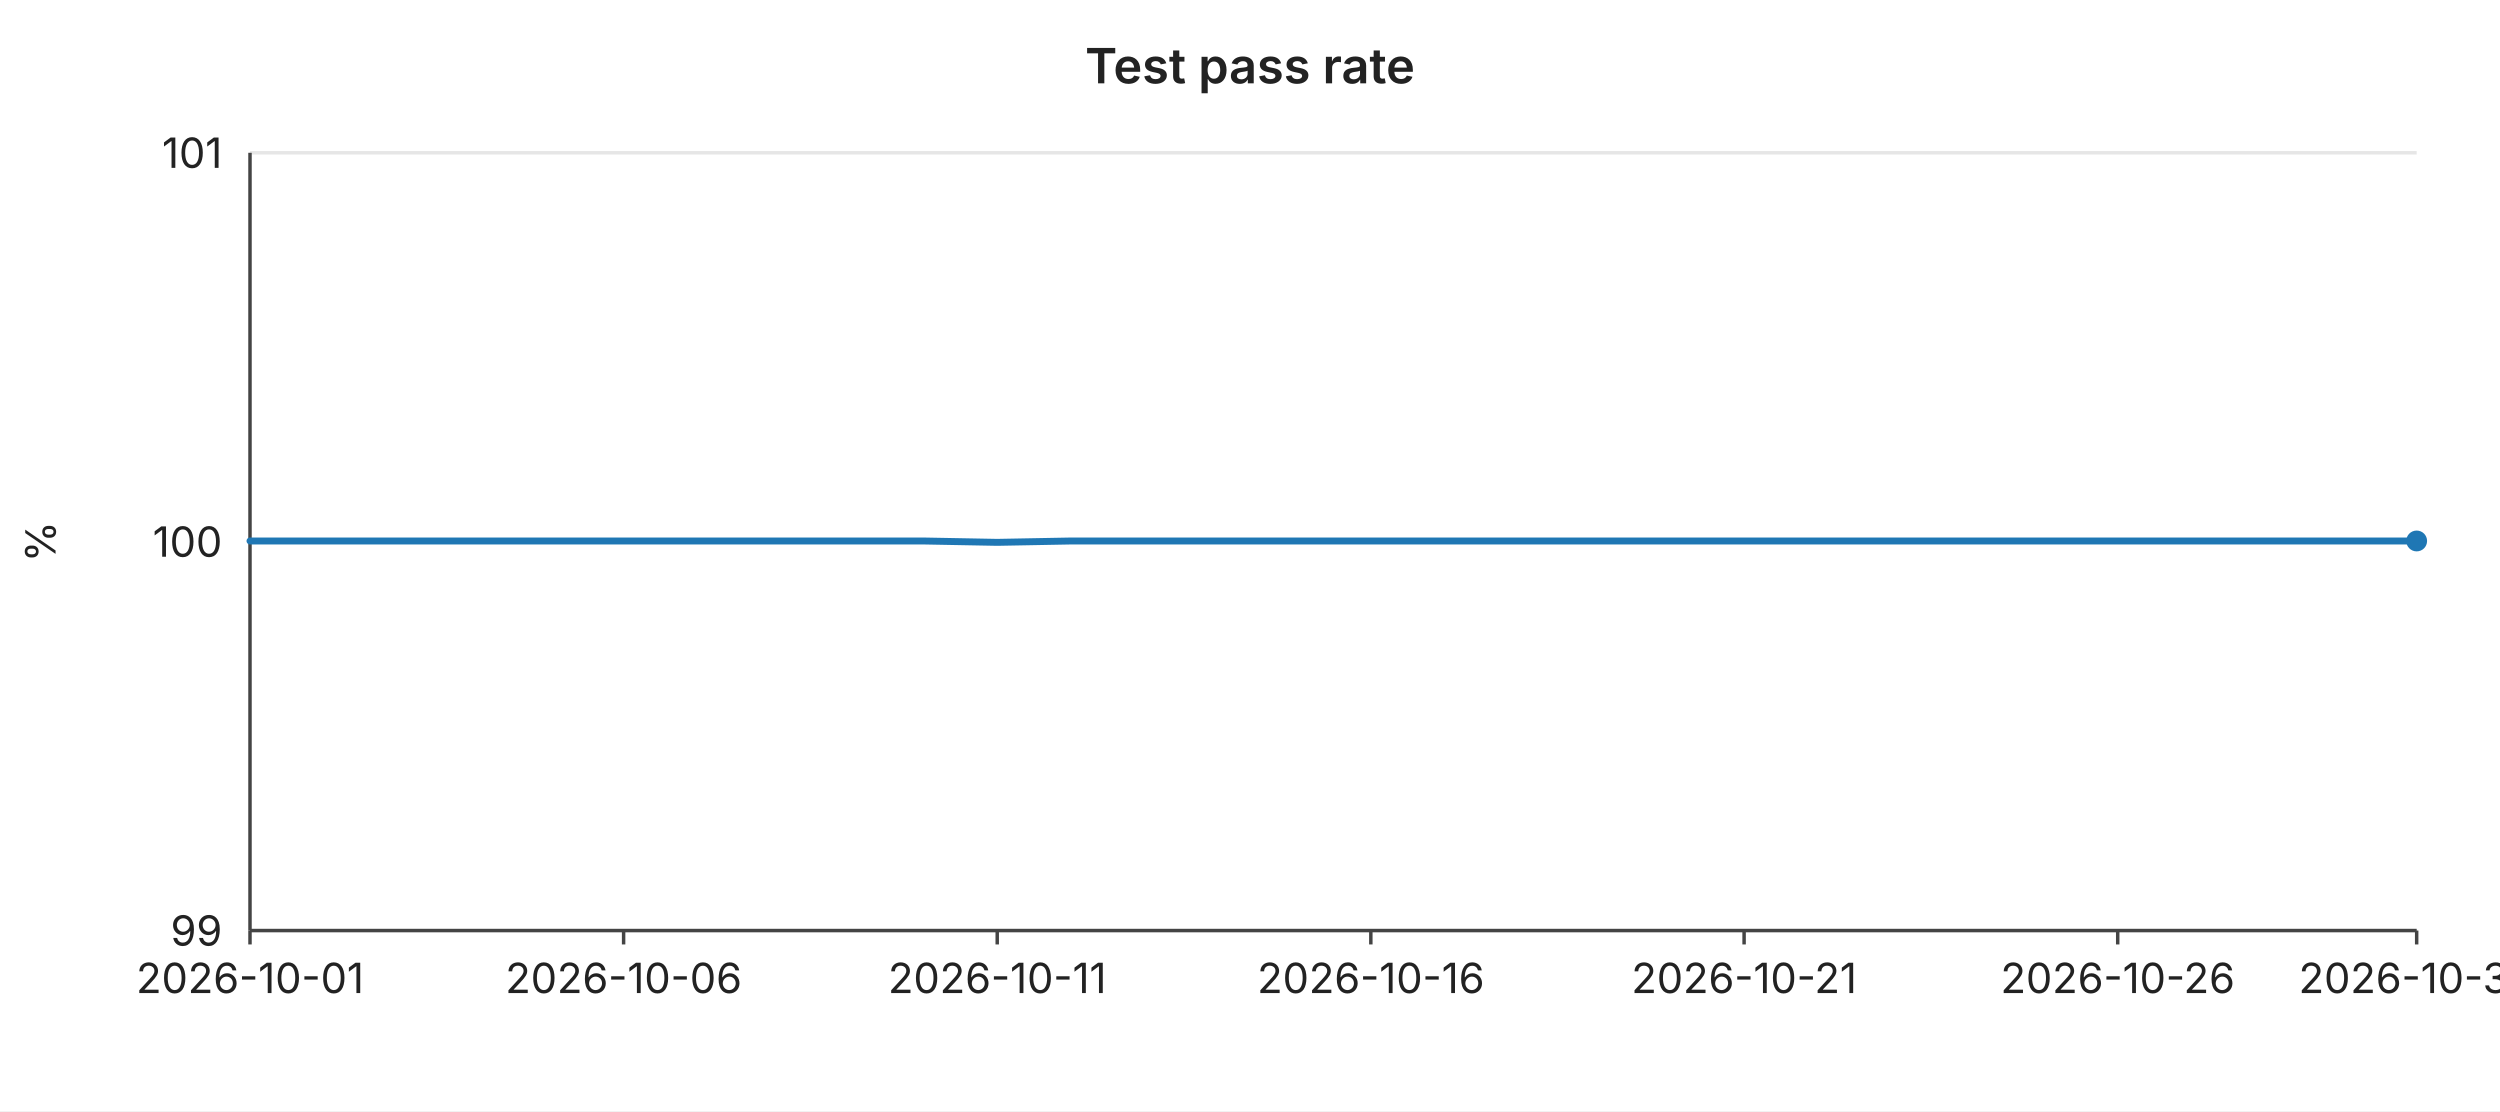
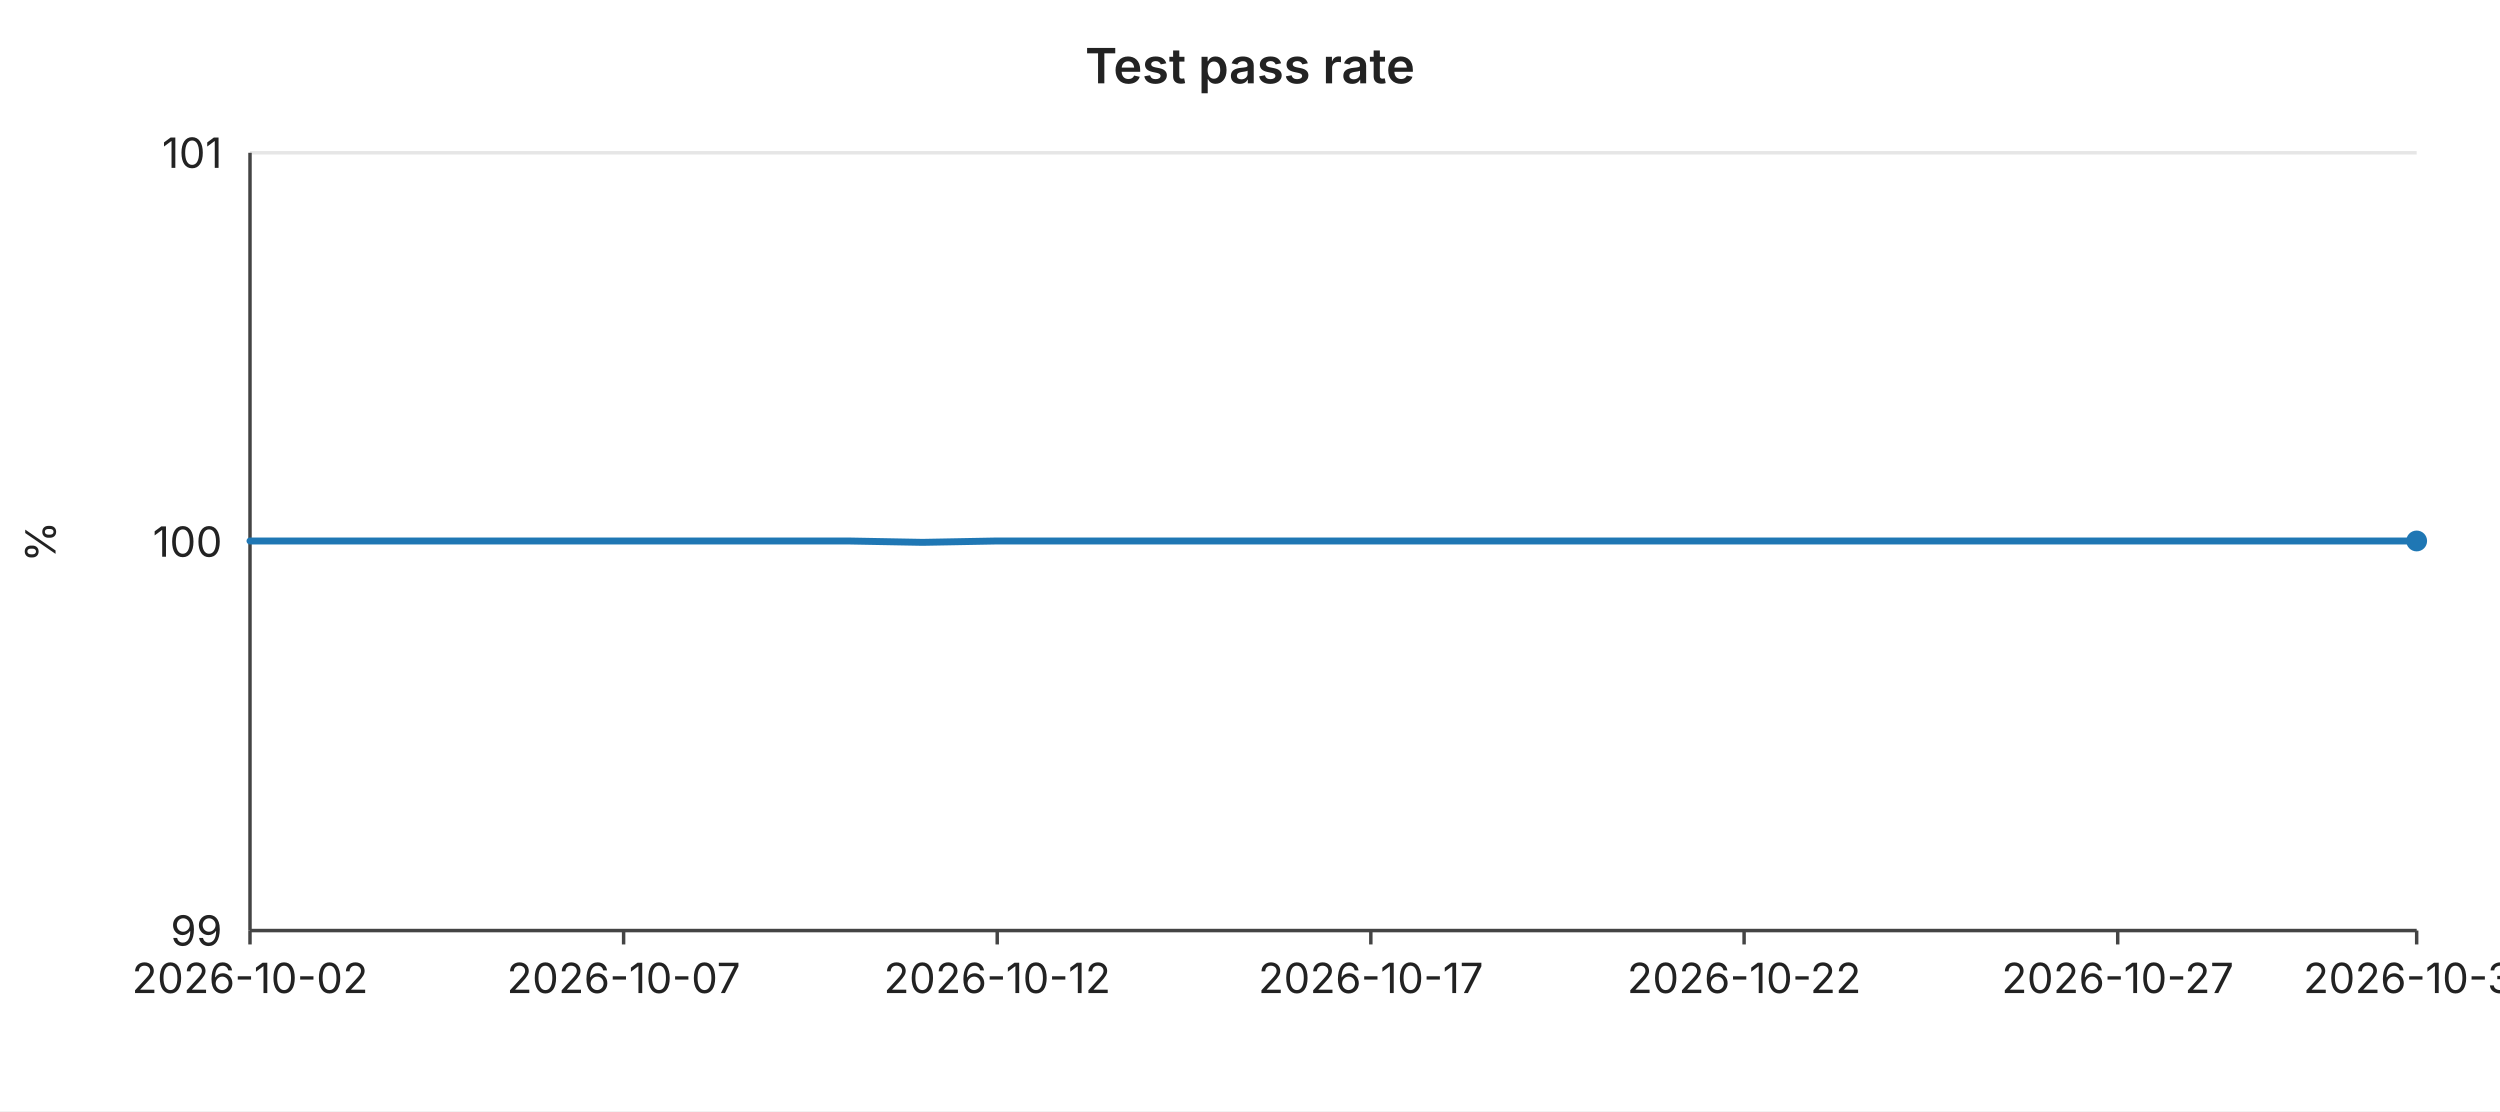
<svg xmlns="http://www.w3.org/2000/svg" width="720" height="320" viewBox="0 0 720 320" font-family="-apple-system,BlinkMacSystemFont,Segoe UI,sans-serif" font-size="12">
  <rect width="720" height="320" fill="#ffffff" />
  <text x="360" y="24" text-anchor="middle" font-size="14" font-weight="600" fill="#222">Test pass rate</text>
  <line x1="72" y1="44.0" x2="696" y2="44.0" stroke="#e6e6e6" stroke-width="1" />
  <text x="64" y="44.0" text-anchor="end" dominant-baseline="middle" fill="#222">101</text>
  <line x1="72" y1="156.0" x2="696" y2="156.0" stroke="#e6e6e6" stroke-width="1" />
  <text x="64" y="156.0" text-anchor="end" dominant-baseline="middle" fill="#222">100</text>
  <line x1="72" y1="268.0" x2="696" y2="268.0" stroke="#e6e6e6" stroke-width="1" />
  <text x="64" y="268.0" text-anchor="end" dominant-baseline="middle" fill="#222">99</text>
  <text x="16" y="156" text-anchor="middle" fill="#222" transform="rotate(-90 16 156)">%</text>
  <line x1="72" y1="44" x2="72" y2="268" stroke="#444" stroke-width="1" />
  <line x1="72" y1="268" x2="696" y2="268" stroke="#444" stroke-width="1" />
  <line x1="72.0" y1="268" x2="72.0" y2="272" stroke="#444" stroke-width="1" />
-   <text x="72.0" y="286" text-anchor="middle" fill="#222">2026-10-01</text>
+   <text x="72.0" y="286" text-anchor="middle" fill="#222">2026-10-02</text>
  <line x1="179.6" y1="268" x2="179.6" y2="272" stroke="#444" stroke-width="1" />
-   <text x="179.6" y="286" text-anchor="middle" fill="#222">2026-10-06</text>
+   <text x="179.6" y="286" text-anchor="middle" fill="#222">2026-10-07</text>
  <line x1="287.2" y1="268" x2="287.2" y2="272" stroke="#444" stroke-width="1" />
-   <text x="287.2" y="286" text-anchor="middle" fill="#222">2026-10-11</text>
+   <text x="287.2" y="286" text-anchor="middle" fill="#222">2026-10-12</text>
  <line x1="394.8" y1="268" x2="394.8" y2="272" stroke="#444" stroke-width="1" />
-   <text x="394.8" y="286" text-anchor="middle" fill="#222">2026-10-16</text>
+   <text x="394.8" y="286" text-anchor="middle" fill="#222">2026-10-17</text>
  <line x1="502.3" y1="268" x2="502.3" y2="272" stroke="#444" stroke-width="1" />
-   <text x="502.3" y="286" text-anchor="middle" fill="#222">2026-10-21</text>
+   <text x="502.3" y="286" text-anchor="middle" fill="#222">2026-10-22</text>
  <line x1="609.9" y1="268" x2="609.9" y2="272" stroke="#444" stroke-width="1" />
-   <text x="609.9" y="286" text-anchor="middle" fill="#222">2026-10-26</text>
+   <text x="609.9" y="286" text-anchor="middle" fill="#222">2026-10-27</text>
  <line x1="696.0" y1="268" x2="696.0" y2="272" stroke="#444" stroke-width="1" />
-   <text x="696.0" y="286" text-anchor="middle" fill="#222">2026-10-30</text>
-   <polyline fill="none" stroke="#1f77b4" stroke-width="2" stroke-linejoin="round" stroke-linecap="round" points="72.0,155.8 93.5,155.8 115.0,155.8 136.6,155.8 158.1,155.8 179.6,155.8 201.1,155.8 222.6,155.8 244.1,155.8 265.7,155.8 287.2,156.2 308.7,155.8 330.2,155.8 351.7,155.8 373.2,155.8 394.8,155.8 416.3,155.8 437.8,155.8 459.3,155.8 480.8,155.8 502.3,155.8 523.9,155.8 545.4,155.8 566.9,155.8 588.4,155.8 609.9,155.8 631.4,155.8 653.0,155.8 674.5,155.8 696.0,155.8" />
+   <text x="696.0" y="286" text-anchor="middle" fill="#222">2026-10-31</text>
+   <polyline fill="none" stroke="#1f77b4" stroke-width="2" stroke-linejoin="round" stroke-linecap="round" points="72.0,155.8 93.5,155.8 115.0,155.8 136.6,155.8 158.1,155.8 179.6,155.8 201.1,155.8 222.6,155.8 244.1,155.8 265.7,156.2 287.2,155.8 308.7,155.8 330.2,155.8 351.7,155.8 373.2,155.8 394.8,155.8 416.3,155.8 437.8,155.8 459.3,155.8 480.8,155.8 502.3,155.8 523.9,155.8 545.4,155.8 566.9,155.8 588.4,155.8 609.9,155.8 631.4,155.8 653.0,155.8 674.5,155.8 696.0,155.8" />
  <circle cx="696.0" cy="155.8" r="3" fill="#1f77b4" />
</svg>
